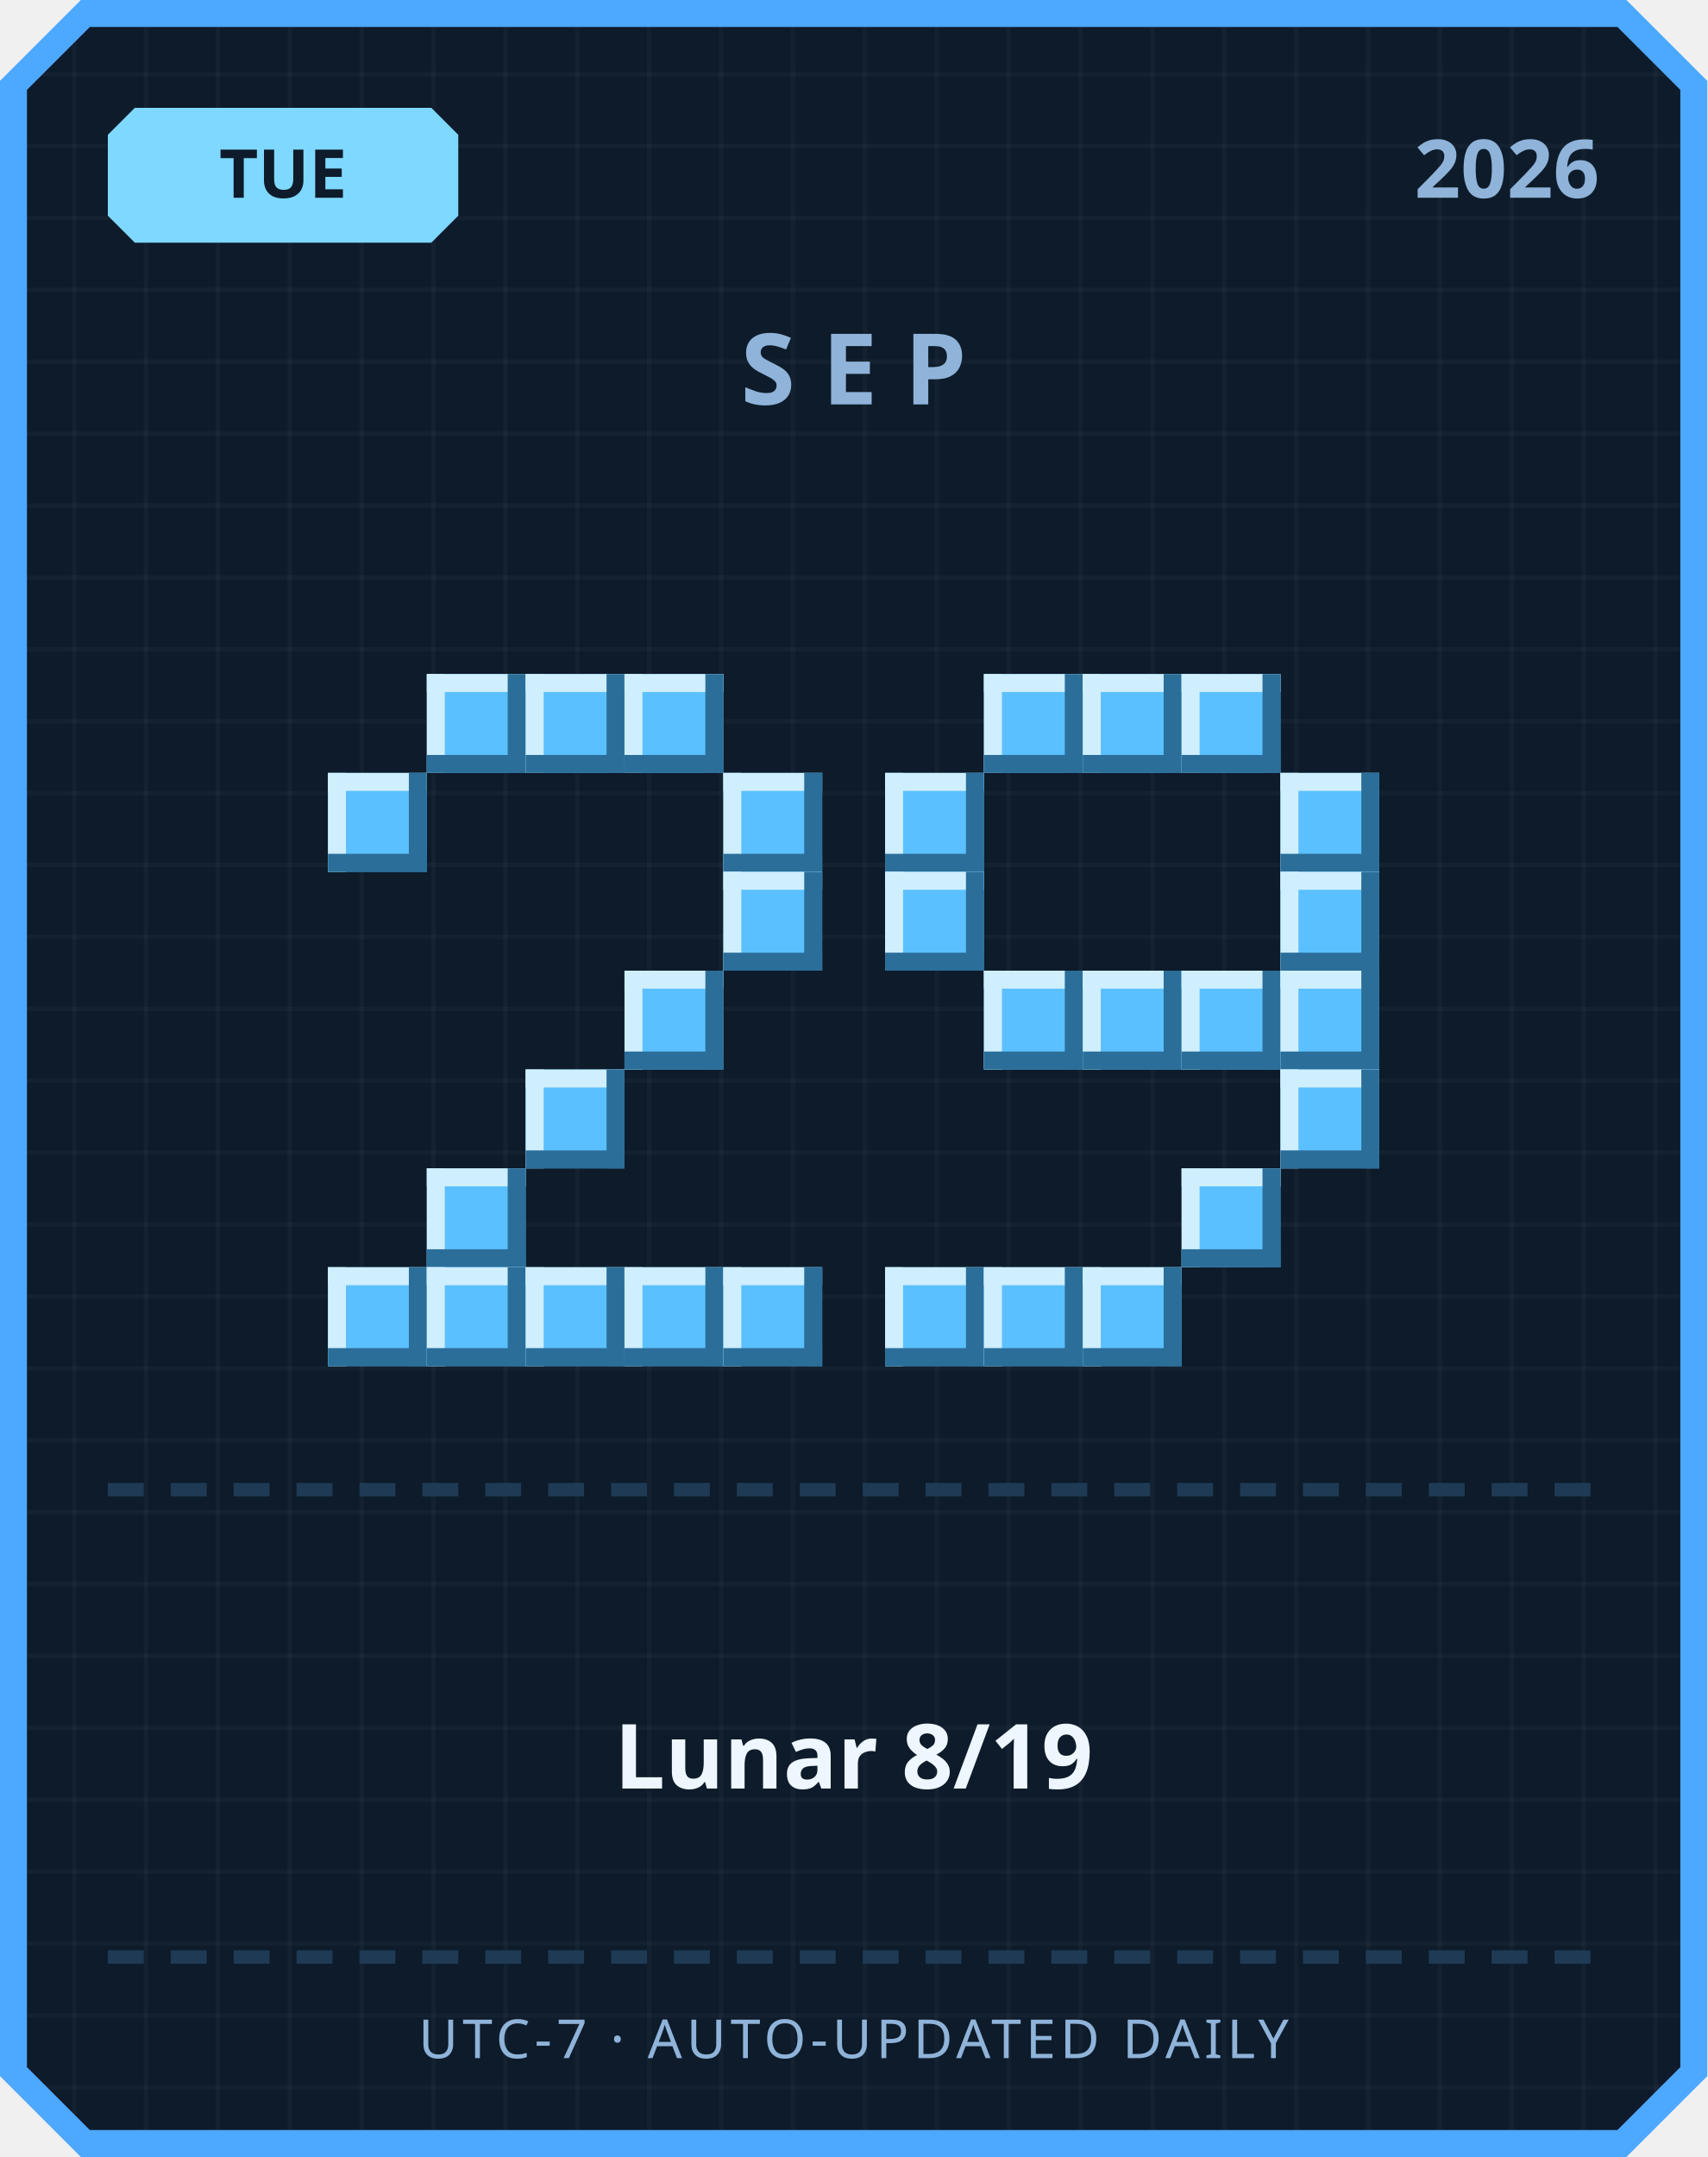
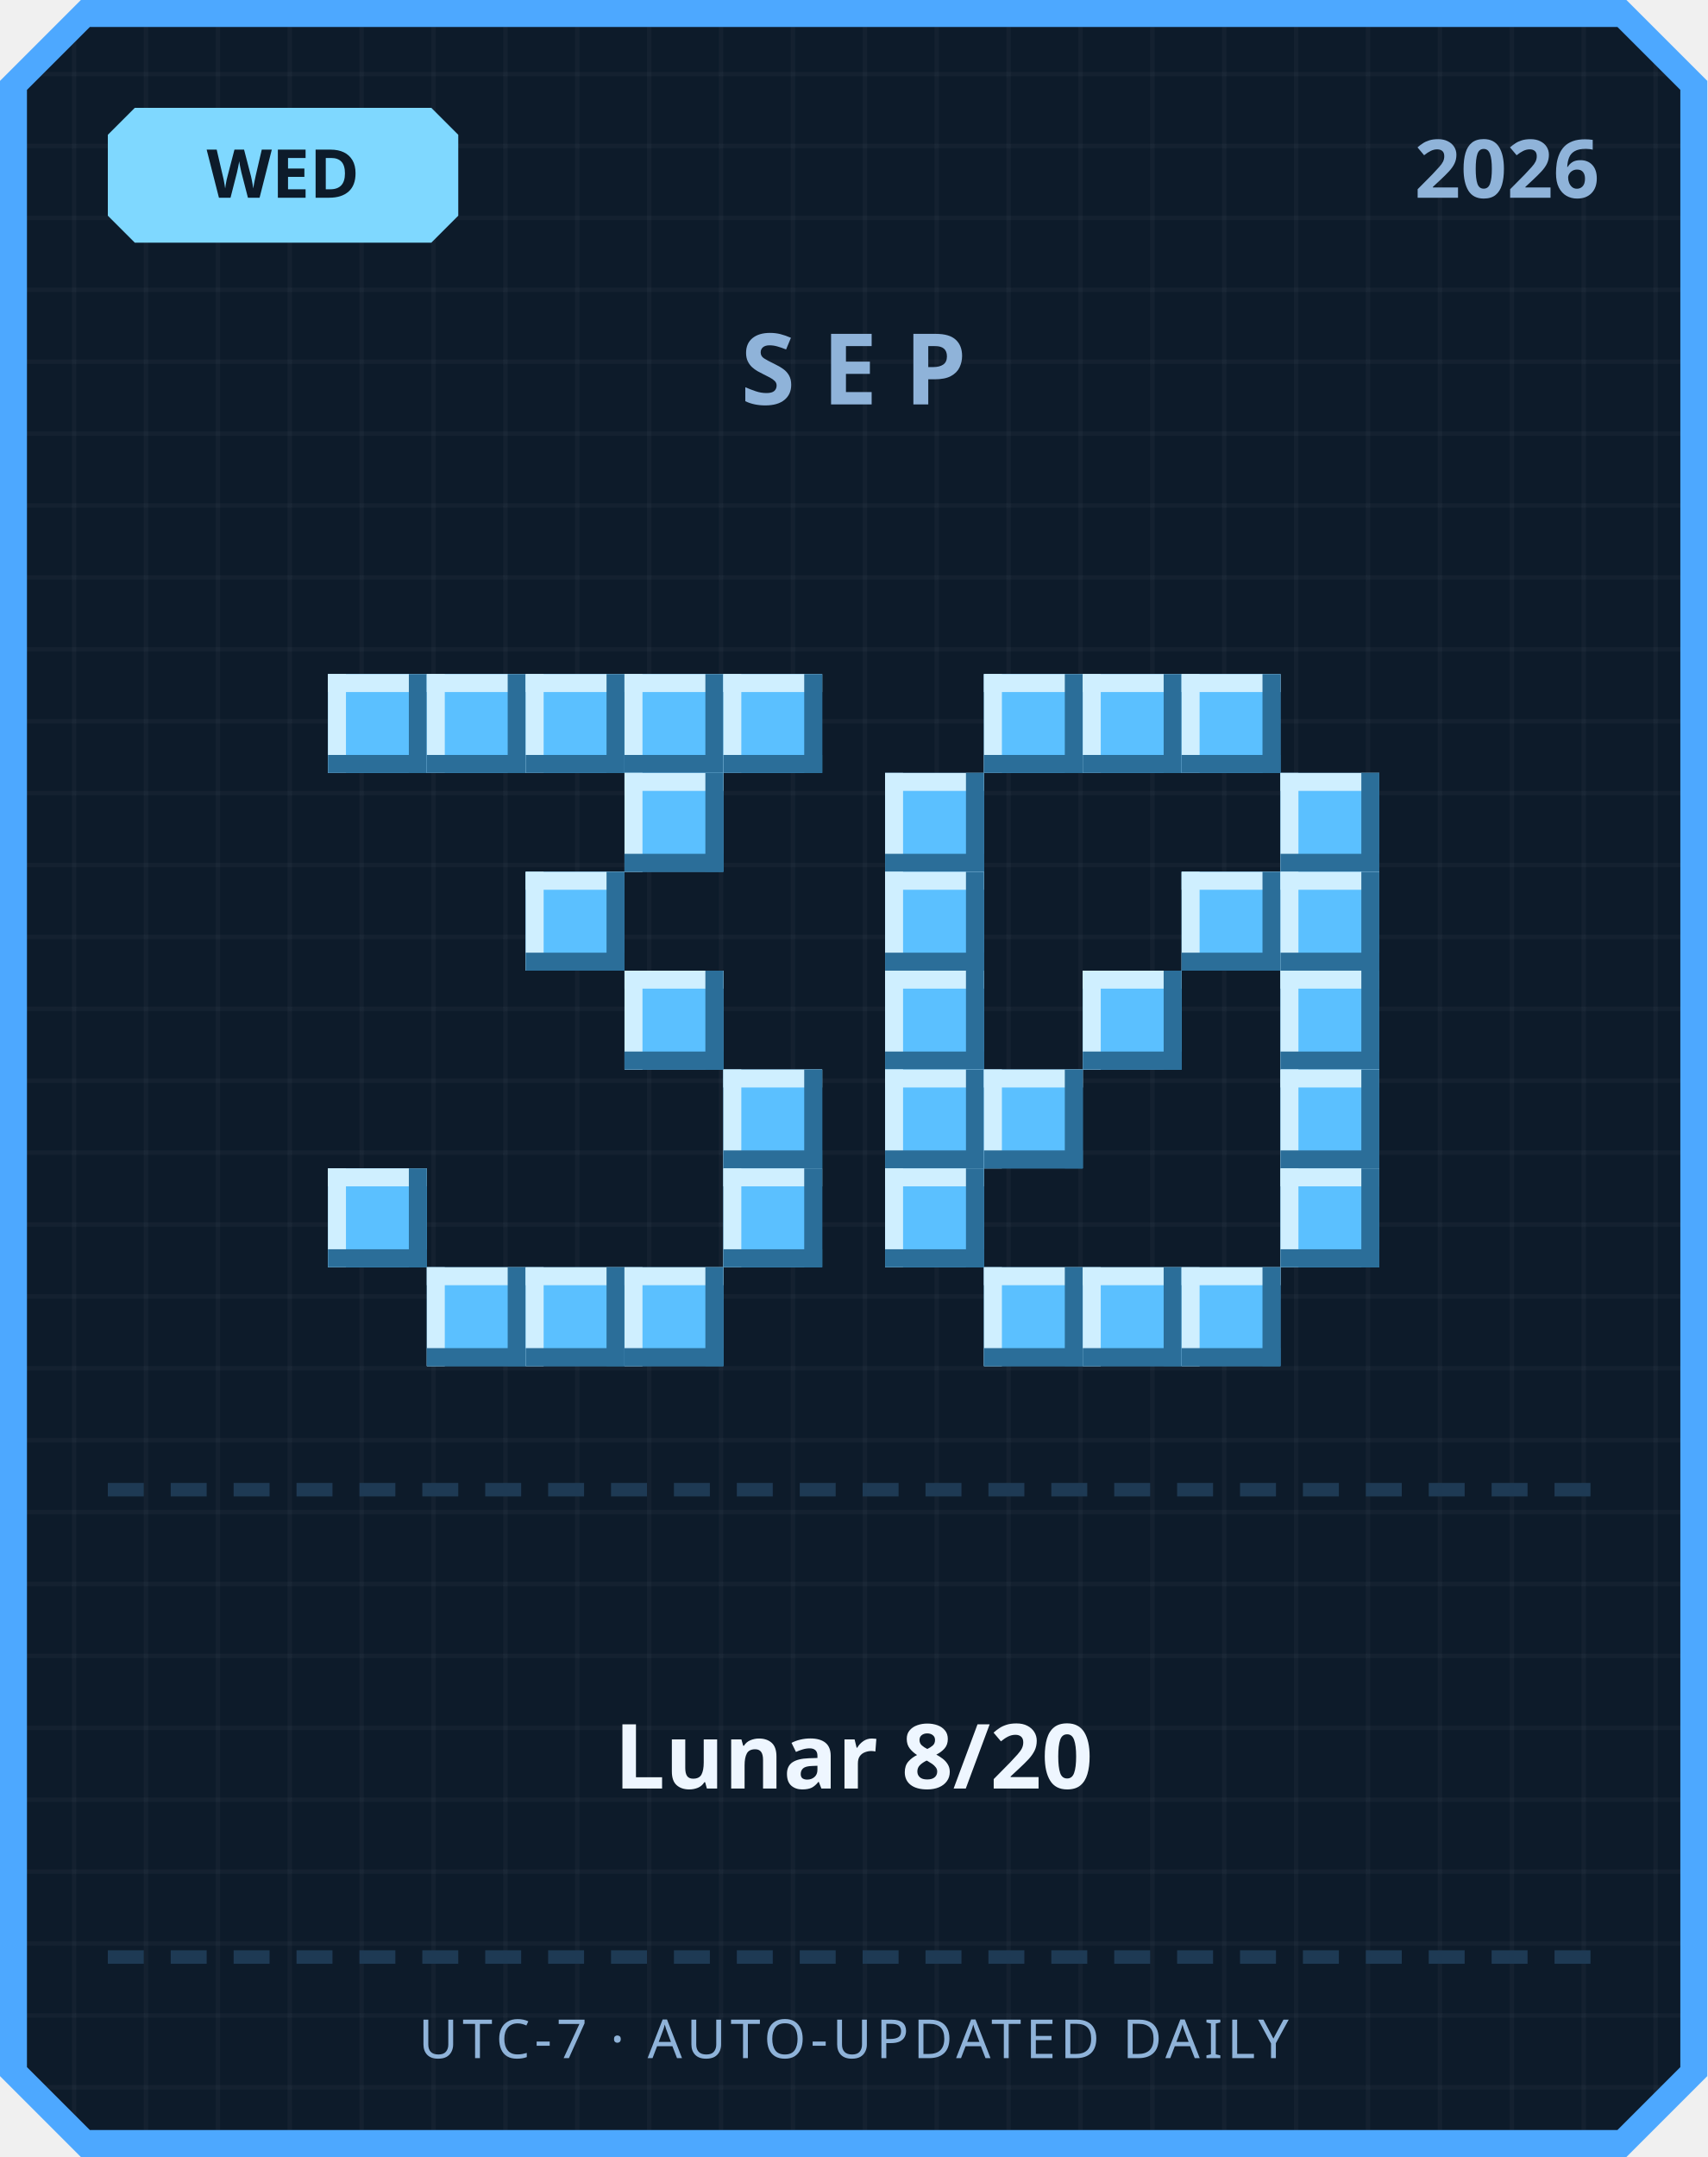
<svg xmlns="http://www.w3.org/2000/svg" width="380" height="480" viewBox="0 0 380 480">
  <defs>
    <pattern id="grid" width="16" height="16" patternUnits="userSpaceOnUse">
      <rect width="16" height="16" fill="#0d1b2a" />
      <rect width="1" height="16" fill="#ffffff" opacity="0.03" />
      <rect width="16" height="1" fill="#ffffff" opacity="0.03" />
    </pattern>
  </defs>
  <path d="M 18,0 L 362,0 L 380,18 L 380,462 L 362,480 L 18,480 L 0,462 L 0,18 Z" fill="#4da8ff" />
  <path d="M 20,6 L 360,6 L 374,20 L 374,460 L 360,474 L 20,474 L 6,460 L 6,20 Z" fill="url(#grid)" />
  <path d="M 30,24 L 96,24 L 102,30 L 102,48 L 96,54 L 30,54 L 24,48 L 24,30 Z" fill="#7fd8ff" />
-   <text x="63" y="44" text-anchor="middle" font-family="'Segoe UI', sans-serif" font-size="15" font-weight="700" fill="#0d1b2a">TUE</text>
+   <text x="63" y="44" text-anchor="middle" font-family="'Segoe UI', sans-serif" font-size="15" font-weight="700" fill="#0d1b2a">WED</text>
  <text x="356" y="44" text-anchor="end" font-family="'Segoe UI', sans-serif" font-size="18" font-weight="700" fill="#8fb3d9">2026</text>
  <text x="190" y="90" text-anchor="middle" font-family="'Segoe UI', sans-serif" font-size="22" font-weight="700" letter-spacing="6" fill="#8fb3d9">SEP</text>
+   <rect x="73" y="150" width="22" height="22" fill="#5bc0ff" />
+   <rect x="73" y="150" width="22" height="4" fill="#cfefff" />
+   <rect x="73" y="150" width="4" height="22" fill="#cfefff" />
+   <rect x="73" y="168" width="22" height="4" fill="#2b6e99" />
+   <rect x="91" y="150" width="4" height="22" fill="#2b6e99" />
  <rect x="95" y="150" width="22" height="22" fill="#5bc0ff" />
  <rect x="95" y="150" width="22" height="4" fill="#cfefff" />
  <rect x="95" y="150" width="4" height="22" fill="#cfefff" />
  <rect x="95" y="168" width="22" height="4" fill="#2b6e99" />
  <rect x="113" y="150" width="4" height="22" fill="#2b6e99" />
  <rect x="117" y="150" width="22" height="22" fill="#5bc0ff" />
  <rect x="117" y="150" width="22" height="4" fill="#cfefff" />
  <rect x="117" y="150" width="4" height="22" fill="#cfefff" />
  <rect x="117" y="168" width="22" height="4" fill="#2b6e99" />
  <rect x="135" y="150" width="4" height="22" fill="#2b6e99" />
  <rect x="139" y="150" width="22" height="22" fill="#5bc0ff" />
  <rect x="139" y="150" width="22" height="4" fill="#cfefff" />
  <rect x="139" y="150" width="4" height="22" fill="#cfefff" />
  <rect x="139" y="168" width="22" height="4" fill="#2b6e99" />
  <rect x="157" y="150" width="4" height="22" fill="#2b6e99" />
-   <rect x="73" y="172" width="22" height="22" fill="#5bc0ff" />
-   <rect x="73" y="172" width="22" height="4" fill="#cfefff" />
-   <rect x="73" y="172" width="4" height="22" fill="#cfefff" />
-   <rect x="73" y="190" width="22" height="4" fill="#2b6e99" />
-   <rect x="91" y="172" width="4" height="22" fill="#2b6e99" />
-   <rect x="161" y="172" width="22" height="22" fill="#5bc0ff" />
-   <rect x="161" y="172" width="22" height="4" fill="#cfefff" />
-   <rect x="161" y="172" width="4" height="22" fill="#cfefff" />
-   <rect x="161" y="190" width="22" height="4" fill="#2b6e99" />
-   <rect x="179" y="172" width="4" height="22" fill="#2b6e99" />
-   <rect x="161" y="194" width="22" height="22" fill="#5bc0ff" />
-   <rect x="161" y="194" width="22" height="4" fill="#cfefff" />
-   <rect x="161" y="194" width="4" height="22" fill="#cfefff" />
-   <rect x="161" y="212" width="22" height="4" fill="#2b6e99" />
-   <rect x="179" y="194" width="4" height="22" fill="#2b6e99" />
+   <rect x="161" y="150" width="22" height="22" fill="#5bc0ff" />
+   <rect x="161" y="150" width="22" height="4" fill="#cfefff" />
+   <rect x="161" y="150" width="4" height="22" fill="#cfefff" />
+   <rect x="161" y="168" width="22" height="4" fill="#2b6e99" />
+   <rect x="179" y="150" width="4" height="22" fill="#2b6e99" />
+   <rect x="139" y="172" width="22" height="22" fill="#5bc0ff" />
+   <rect x="139" y="172" width="22" height="4" fill="#cfefff" />
+   <rect x="139" y="172" width="4" height="22" fill="#cfefff" />
+   <rect x="139" y="190" width="22" height="4" fill="#2b6e99" />
+   <rect x="157" y="172" width="4" height="22" fill="#2b6e99" />
+   <rect x="117" y="194" width="22" height="22" fill="#5bc0ff" />
+   <rect x="117" y="194" width="22" height="4" fill="#cfefff" />
+   <rect x="117" y="194" width="4" height="22" fill="#cfefff" />
+   <rect x="117" y="212" width="22" height="4" fill="#2b6e99" />
+   <rect x="135" y="194" width="4" height="22" fill="#2b6e99" />
  <rect x="139" y="216" width="22" height="22" fill="#5bc0ff" />
  <rect x="139" y="216" width="22" height="4" fill="#cfefff" />
  <rect x="139" y="216" width="4" height="22" fill="#cfefff" />
  <rect x="139" y="234" width="22" height="4" fill="#2b6e99" />
  <rect x="157" y="216" width="4" height="22" fill="#2b6e99" />
-   <rect x="117" y="238" width="22" height="22" fill="#5bc0ff" />
-   <rect x="117" y="238" width="22" height="4" fill="#cfefff" />
-   <rect x="117" y="238" width="4" height="22" fill="#cfefff" />
-   <rect x="117" y="256" width="22" height="4" fill="#2b6e99" />
-   <rect x="135" y="238" width="4" height="22" fill="#2b6e99" />
-   <rect x="95" y="260" width="22" height="22" fill="#5bc0ff" />
-   <rect x="95" y="260" width="22" height="4" fill="#cfefff" />
-   <rect x="95" y="260" width="4" height="22" fill="#cfefff" />
-   <rect x="95" y="278" width="22" height="4" fill="#2b6e99" />
-   <rect x="113" y="260" width="4" height="22" fill="#2b6e99" />
-   <rect x="73" y="282" width="22" height="22" fill="#5bc0ff" />
-   <rect x="73" y="282" width="22" height="4" fill="#cfefff" />
-   <rect x="73" y="282" width="4" height="22" fill="#cfefff" />
-   <rect x="73" y="300" width="22" height="4" fill="#2b6e99" />
-   <rect x="91" y="282" width="4" height="22" fill="#2b6e99" />
+   <rect x="161" y="238" width="22" height="22" fill="#5bc0ff" />
+   <rect x="161" y="238" width="22" height="4" fill="#cfefff" />
+   <rect x="161" y="238" width="4" height="22" fill="#cfefff" />
+   <rect x="161" y="256" width="22" height="4" fill="#2b6e99" />
+   <rect x="179" y="238" width="4" height="22" fill="#2b6e99" />
+   <rect x="73" y="260" width="22" height="22" fill="#5bc0ff" />
+   <rect x="73" y="260" width="22" height="4" fill="#cfefff" />
+   <rect x="73" y="260" width="4" height="22" fill="#cfefff" />
+   <rect x="73" y="278" width="22" height="4" fill="#2b6e99" />
+   <rect x="91" y="260" width="4" height="22" fill="#2b6e99" />
+   <rect x="161" y="260" width="22" height="22" fill="#5bc0ff" />
+   <rect x="161" y="260" width="22" height="4" fill="#cfefff" />
+   <rect x="161" y="260" width="4" height="22" fill="#cfefff" />
+   <rect x="161" y="278" width="22" height="4" fill="#2b6e99" />
+   <rect x="179" y="260" width="4" height="22" fill="#2b6e99" />
  <rect x="95" y="282" width="22" height="22" fill="#5bc0ff" />
  <rect x="95" y="282" width="22" height="4" fill="#cfefff" />
  <rect x="95" y="282" width="4" height="22" fill="#cfefff" />
  <rect x="95" y="300" width="22" height="4" fill="#2b6e99" />
  <rect x="113" y="282" width="4" height="22" fill="#2b6e99" />
  <rect x="117" y="282" width="22" height="22" fill="#5bc0ff" />
  <rect x="117" y="282" width="22" height="4" fill="#cfefff" />
  <rect x="117" y="282" width="4" height="22" fill="#cfefff" />
  <rect x="117" y="300" width="22" height="4" fill="#2b6e99" />
  <rect x="135" y="282" width="4" height="22" fill="#2b6e99" />
  <rect x="139" y="282" width="22" height="22" fill="#5bc0ff" />
  <rect x="139" y="282" width="22" height="4" fill="#cfefff" />
  <rect x="139" y="282" width="4" height="22" fill="#cfefff" />
  <rect x="139" y="300" width="22" height="4" fill="#2b6e99" />
  <rect x="157" y="282" width="4" height="22" fill="#2b6e99" />
-   <rect x="161" y="282" width="22" height="22" fill="#5bc0ff" />
-   <rect x="161" y="282" width="22" height="4" fill="#cfefff" />
-   <rect x="161" y="282" width="4" height="22" fill="#cfefff" />
-   <rect x="161" y="300" width="22" height="4" fill="#2b6e99" />
-   <rect x="179" y="282" width="4" height="22" fill="#2b6e99" />
  <rect x="219" y="150" width="22" height="22" fill="#5bc0ff" />
  <rect x="219" y="150" width="22" height="4" fill="#cfefff" />
  <rect x="219" y="150" width="4" height="22" fill="#cfefff" />
  <rect x="219" y="168" width="22" height="4" fill="#2b6e99" />
  <rect x="237" y="150" width="4" height="22" fill="#2b6e99" />
  <rect x="241" y="150" width="22" height="22" fill="#5bc0ff" />
  <rect x="241" y="150" width="22" height="4" fill="#cfefff" />
  <rect x="241" y="150" width="4" height="22" fill="#cfefff" />
  <rect x="241" y="168" width="22" height="4" fill="#2b6e99" />
  <rect x="259" y="150" width="4" height="22" fill="#2b6e99" />
  <rect x="263" y="150" width="22" height="22" fill="#5bc0ff" />
  <rect x="263" y="150" width="22" height="4" fill="#cfefff" />
  <rect x="263" y="150" width="4" height="22" fill="#cfefff" />
  <rect x="263" y="168" width="22" height="4" fill="#2b6e99" />
  <rect x="281" y="150" width="4" height="22" fill="#2b6e99" />
  <rect x="197" y="172" width="22" height="22" fill="#5bc0ff" />
  <rect x="197" y="172" width="22" height="4" fill="#cfefff" />
  <rect x="197" y="172" width="4" height="22" fill="#cfefff" />
  <rect x="197" y="190" width="22" height="4" fill="#2b6e99" />
  <rect x="215" y="172" width="4" height="22" fill="#2b6e99" />
  <rect x="285" y="172" width="22" height="22" fill="#5bc0ff" />
  <rect x="285" y="172" width="22" height="4" fill="#cfefff" />
  <rect x="285" y="172" width="4" height="22" fill="#cfefff" />
  <rect x="285" y="190" width="22" height="4" fill="#2b6e99" />
  <rect x="303" y="172" width="4" height="22" fill="#2b6e99" />
  <rect x="197" y="194" width="22" height="22" fill="#5bc0ff" />
  <rect x="197" y="194" width="22" height="4" fill="#cfefff" />
  <rect x="197" y="194" width="4" height="22" fill="#cfefff" />
  <rect x="197" y="212" width="22" height="4" fill="#2b6e99" />
  <rect x="215" y="194" width="4" height="22" fill="#2b6e99" />
+   <rect x="263" y="194" width="22" height="22" fill="#5bc0ff" />
+   <rect x="263" y="194" width="22" height="4" fill="#cfefff" />
+   <rect x="263" y="194" width="4" height="22" fill="#cfefff" />
+   <rect x="263" y="212" width="22" height="4" fill="#2b6e99" />
+   <rect x="281" y="194" width="4" height="22" fill="#2b6e99" />
  <rect x="285" y="194" width="22" height="22" fill="#5bc0ff" />
  <rect x="285" y="194" width="22" height="4" fill="#cfefff" />
  <rect x="285" y="194" width="4" height="22" fill="#cfefff" />
  <rect x="285" y="212" width="22" height="4" fill="#2b6e99" />
  <rect x="303" y="194" width="4" height="22" fill="#2b6e99" />
-   <rect x="219" y="216" width="22" height="22" fill="#5bc0ff" />
-   <rect x="219" y="216" width="22" height="4" fill="#cfefff" />
-   <rect x="219" y="216" width="4" height="22" fill="#cfefff" />
-   <rect x="219" y="234" width="22" height="4" fill="#2b6e99" />
-   <rect x="237" y="216" width="4" height="22" fill="#2b6e99" />
+   <rect x="197" y="216" width="22" height="22" fill="#5bc0ff" />
+   <rect x="197" y="216" width="22" height="4" fill="#cfefff" />
+   <rect x="197" y="216" width="4" height="22" fill="#cfefff" />
+   <rect x="197" y="234" width="22" height="4" fill="#2b6e99" />
+   <rect x="215" y="216" width="4" height="22" fill="#2b6e99" />
  <rect x="241" y="216" width="22" height="22" fill="#5bc0ff" />
  <rect x="241" y="216" width="22" height="4" fill="#cfefff" />
  <rect x="241" y="216" width="4" height="22" fill="#cfefff" />
  <rect x="241" y="234" width="22" height="4" fill="#2b6e99" />
  <rect x="259" y="216" width="4" height="22" fill="#2b6e99" />
-   <rect x="263" y="216" width="22" height="22" fill="#5bc0ff" />
-   <rect x="263" y="216" width="22" height="4" fill="#cfefff" />
-   <rect x="263" y="216" width="4" height="22" fill="#cfefff" />
-   <rect x="263" y="234" width="22" height="4" fill="#2b6e99" />
-   <rect x="281" y="216" width="4" height="22" fill="#2b6e99" />
  <rect x="285" y="216" width="22" height="22" fill="#5bc0ff" />
  <rect x="285" y="216" width="22" height="4" fill="#cfefff" />
  <rect x="285" y="216" width="4" height="22" fill="#cfefff" />
  <rect x="285" y="234" width="22" height="4" fill="#2b6e99" />
  <rect x="303" y="216" width="4" height="22" fill="#2b6e99" />
+   <rect x="197" y="238" width="22" height="22" fill="#5bc0ff" />
+   <rect x="197" y="238" width="22" height="4" fill="#cfefff" />
+   <rect x="197" y="238" width="4" height="22" fill="#cfefff" />
+   <rect x="197" y="256" width="22" height="4" fill="#2b6e99" />
+   <rect x="215" y="238" width="4" height="22" fill="#2b6e99" />
+   <rect x="219" y="238" width="22" height="22" fill="#5bc0ff" />
+   <rect x="219" y="238" width="22" height="4" fill="#cfefff" />
+   <rect x="219" y="238" width="4" height="22" fill="#cfefff" />
+   <rect x="219" y="256" width="22" height="4" fill="#2b6e99" />
+   <rect x="237" y="238" width="4" height="22" fill="#2b6e99" />
  <rect x="285" y="238" width="22" height="22" fill="#5bc0ff" />
  <rect x="285" y="238" width="22" height="4" fill="#cfefff" />
  <rect x="285" y="238" width="4" height="22" fill="#cfefff" />
  <rect x="285" y="256" width="22" height="4" fill="#2b6e99" />
  <rect x="303" y="238" width="4" height="22" fill="#2b6e99" />
-   <rect x="263" y="260" width="22" height="22" fill="#5bc0ff" />
-   <rect x="263" y="260" width="22" height="4" fill="#cfefff" />
-   <rect x="263" y="260" width="4" height="22" fill="#cfefff" />
-   <rect x="263" y="278" width="22" height="4" fill="#2b6e99" />
-   <rect x="281" y="260" width="4" height="22" fill="#2b6e99" />
-   <rect x="197" y="282" width="22" height="22" fill="#5bc0ff" />
-   <rect x="197" y="282" width="22" height="4" fill="#cfefff" />
-   <rect x="197" y="282" width="4" height="22" fill="#cfefff" />
-   <rect x="197" y="300" width="22" height="4" fill="#2b6e99" />
-   <rect x="215" y="282" width="4" height="22" fill="#2b6e99" />
+   <rect x="197" y="260" width="22" height="22" fill="#5bc0ff" />
+   <rect x="197" y="260" width="22" height="4" fill="#cfefff" />
+   <rect x="197" y="260" width="4" height="22" fill="#cfefff" />
+   <rect x="197" y="278" width="22" height="4" fill="#2b6e99" />
+   <rect x="215" y="260" width="4" height="22" fill="#2b6e99" />
+   <rect x="285" y="260" width="22" height="22" fill="#5bc0ff" />
+   <rect x="285" y="260" width="22" height="4" fill="#cfefff" />
+   <rect x="285" y="260" width="4" height="22" fill="#cfefff" />
+   <rect x="285" y="278" width="22" height="4" fill="#2b6e99" />
+   <rect x="303" y="260" width="4" height="22" fill="#2b6e99" />
  <rect x="219" y="282" width="22" height="22" fill="#5bc0ff" />
  <rect x="219" y="282" width="22" height="4" fill="#cfefff" />
  <rect x="219" y="282" width="4" height="22" fill="#cfefff" />
  <rect x="219" y="300" width="22" height="4" fill="#2b6e99" />
  <rect x="237" y="282" width="4" height="22" fill="#2b6e99" />
  <rect x="241" y="282" width="22" height="22" fill="#5bc0ff" />
  <rect x="241" y="282" width="22" height="4" fill="#cfefff" />
  <rect x="241" y="282" width="4" height="22" fill="#cfefff" />
  <rect x="241" y="300" width="22" height="4" fill="#2b6e99" />
  <rect x="259" y="282" width="4" height="22" fill="#2b6e99" />
+   <rect x="263" y="282" width="22" height="22" fill="#5bc0ff" />
+   <rect x="263" y="282" width="22" height="4" fill="#cfefff" />
+   <rect x="263" y="282" width="4" height="22" fill="#cfefff" />
+   <rect x="263" y="300" width="22" height="4" fill="#2b6e99" />
+   <rect x="281" y="282" width="4" height="22" fill="#2b6e99" />
  <rect x="24" y="330" width="8" height="3" fill="#1e3a54" />
  <rect x="38" y="330" width="8" height="3" fill="#1e3a54" />
  <rect x="52" y="330" width="8" height="3" fill="#1e3a54" />
  <rect x="66" y="330" width="8" height="3" fill="#1e3a54" />
  <rect x="80" y="330" width="8" height="3" fill="#1e3a54" />
  <rect x="94" y="330" width="8" height="3" fill="#1e3a54" />
  <rect x="108" y="330" width="8" height="3" fill="#1e3a54" />
  <rect x="122" y="330" width="8" height="3" fill="#1e3a54" />
  <rect x="136" y="330" width="8" height="3" fill="#1e3a54" />
  <rect x="150" y="330" width="8" height="3" fill="#1e3a54" />
  <rect x="164" y="330" width="8" height="3" fill="#1e3a54" />
  <rect x="178" y="330" width="8" height="3" fill="#1e3a54" />
  <rect x="192" y="330" width="8" height="3" fill="#1e3a54" />
  <rect x="206" y="330" width="8" height="3" fill="#1e3a54" />
  <rect x="220" y="330" width="8" height="3" fill="#1e3a54" />
  <rect x="234" y="330" width="8" height="3" fill="#1e3a54" />
  <rect x="248" y="330" width="8" height="3" fill="#1e3a54" />
  <rect x="262" y="330" width="8" height="3" fill="#1e3a54" />
  <rect x="276" y="330" width="8" height="3" fill="#1e3a54" />
  <rect x="290" y="330" width="8" height="3" fill="#1e3a54" />
  <rect x="304" y="330" width="8" height="3" fill="#1e3a54" />
  <rect x="318" y="330" width="8" height="3" fill="#1e3a54" />
  <rect x="332" y="330" width="8" height="3" fill="#1e3a54" />
  <rect x="346" y="330" width="8" height="3" fill="#1e3a54" />
-   <text x="190" y="398" text-anchor="middle" font-family="'Segoe UI', 'Microsoft JhengHei', sans-serif" font-size="20" font-weight="700" fill="#eef6ff">Lunar 8/19</text>
+   <text x="190" y="398" text-anchor="middle" font-family="'Segoe UI', 'Microsoft JhengHei', sans-serif" font-size="20" font-weight="700" fill="#eef6ff">Lunar 8/20</text>
  <rect x="24" y="434" width="8" height="3" fill="#1e3a54" />
  <rect x="38" y="434" width="8" height="3" fill="#1e3a54" />
  <rect x="52" y="434" width="8" height="3" fill="#1e3a54" />
  <rect x="66" y="434" width="8" height="3" fill="#1e3a54" />
  <rect x="80" y="434" width="8" height="3" fill="#1e3a54" />
  <rect x="94" y="434" width="8" height="3" fill="#1e3a54" />
  <rect x="108" y="434" width="8" height="3" fill="#1e3a54" />
  <rect x="122" y="434" width="8" height="3" fill="#1e3a54" />
  <rect x="136" y="434" width="8" height="3" fill="#1e3a54" />
  <rect x="150" y="434" width="8" height="3" fill="#1e3a54" />
  <rect x="164" y="434" width="8" height="3" fill="#1e3a54" />
  <rect x="178" y="434" width="8" height="3" fill="#1e3a54" />
  <rect x="192" y="434" width="8" height="3" fill="#1e3a54" />
  <rect x="206" y="434" width="8" height="3" fill="#1e3a54" />
  <rect x="220" y="434" width="8" height="3" fill="#1e3a54" />
  <rect x="234" y="434" width="8" height="3" fill="#1e3a54" />
  <rect x="248" y="434" width="8" height="3" fill="#1e3a54" />
  <rect x="262" y="434" width="8" height="3" fill="#1e3a54" />
  <rect x="276" y="434" width="8" height="3" fill="#1e3a54" />
  <rect x="290" y="434" width="8" height="3" fill="#1e3a54" />
  <rect x="304" y="434" width="8" height="3" fill="#1e3a54" />
  <rect x="318" y="434" width="8" height="3" fill="#1e3a54" />
  <rect x="332" y="434" width="8" height="3" fill="#1e3a54" />
  <rect x="346" y="434" width="8" height="3" fill="#1e3a54" />
  <text x="190" y="458" text-anchor="middle" font-family="'Segoe UI', sans-serif" font-size="12" letter-spacing="1" fill="#8fb3d9">UTC-7 · AUTO-UPDATED DAILY</text>
</svg>
